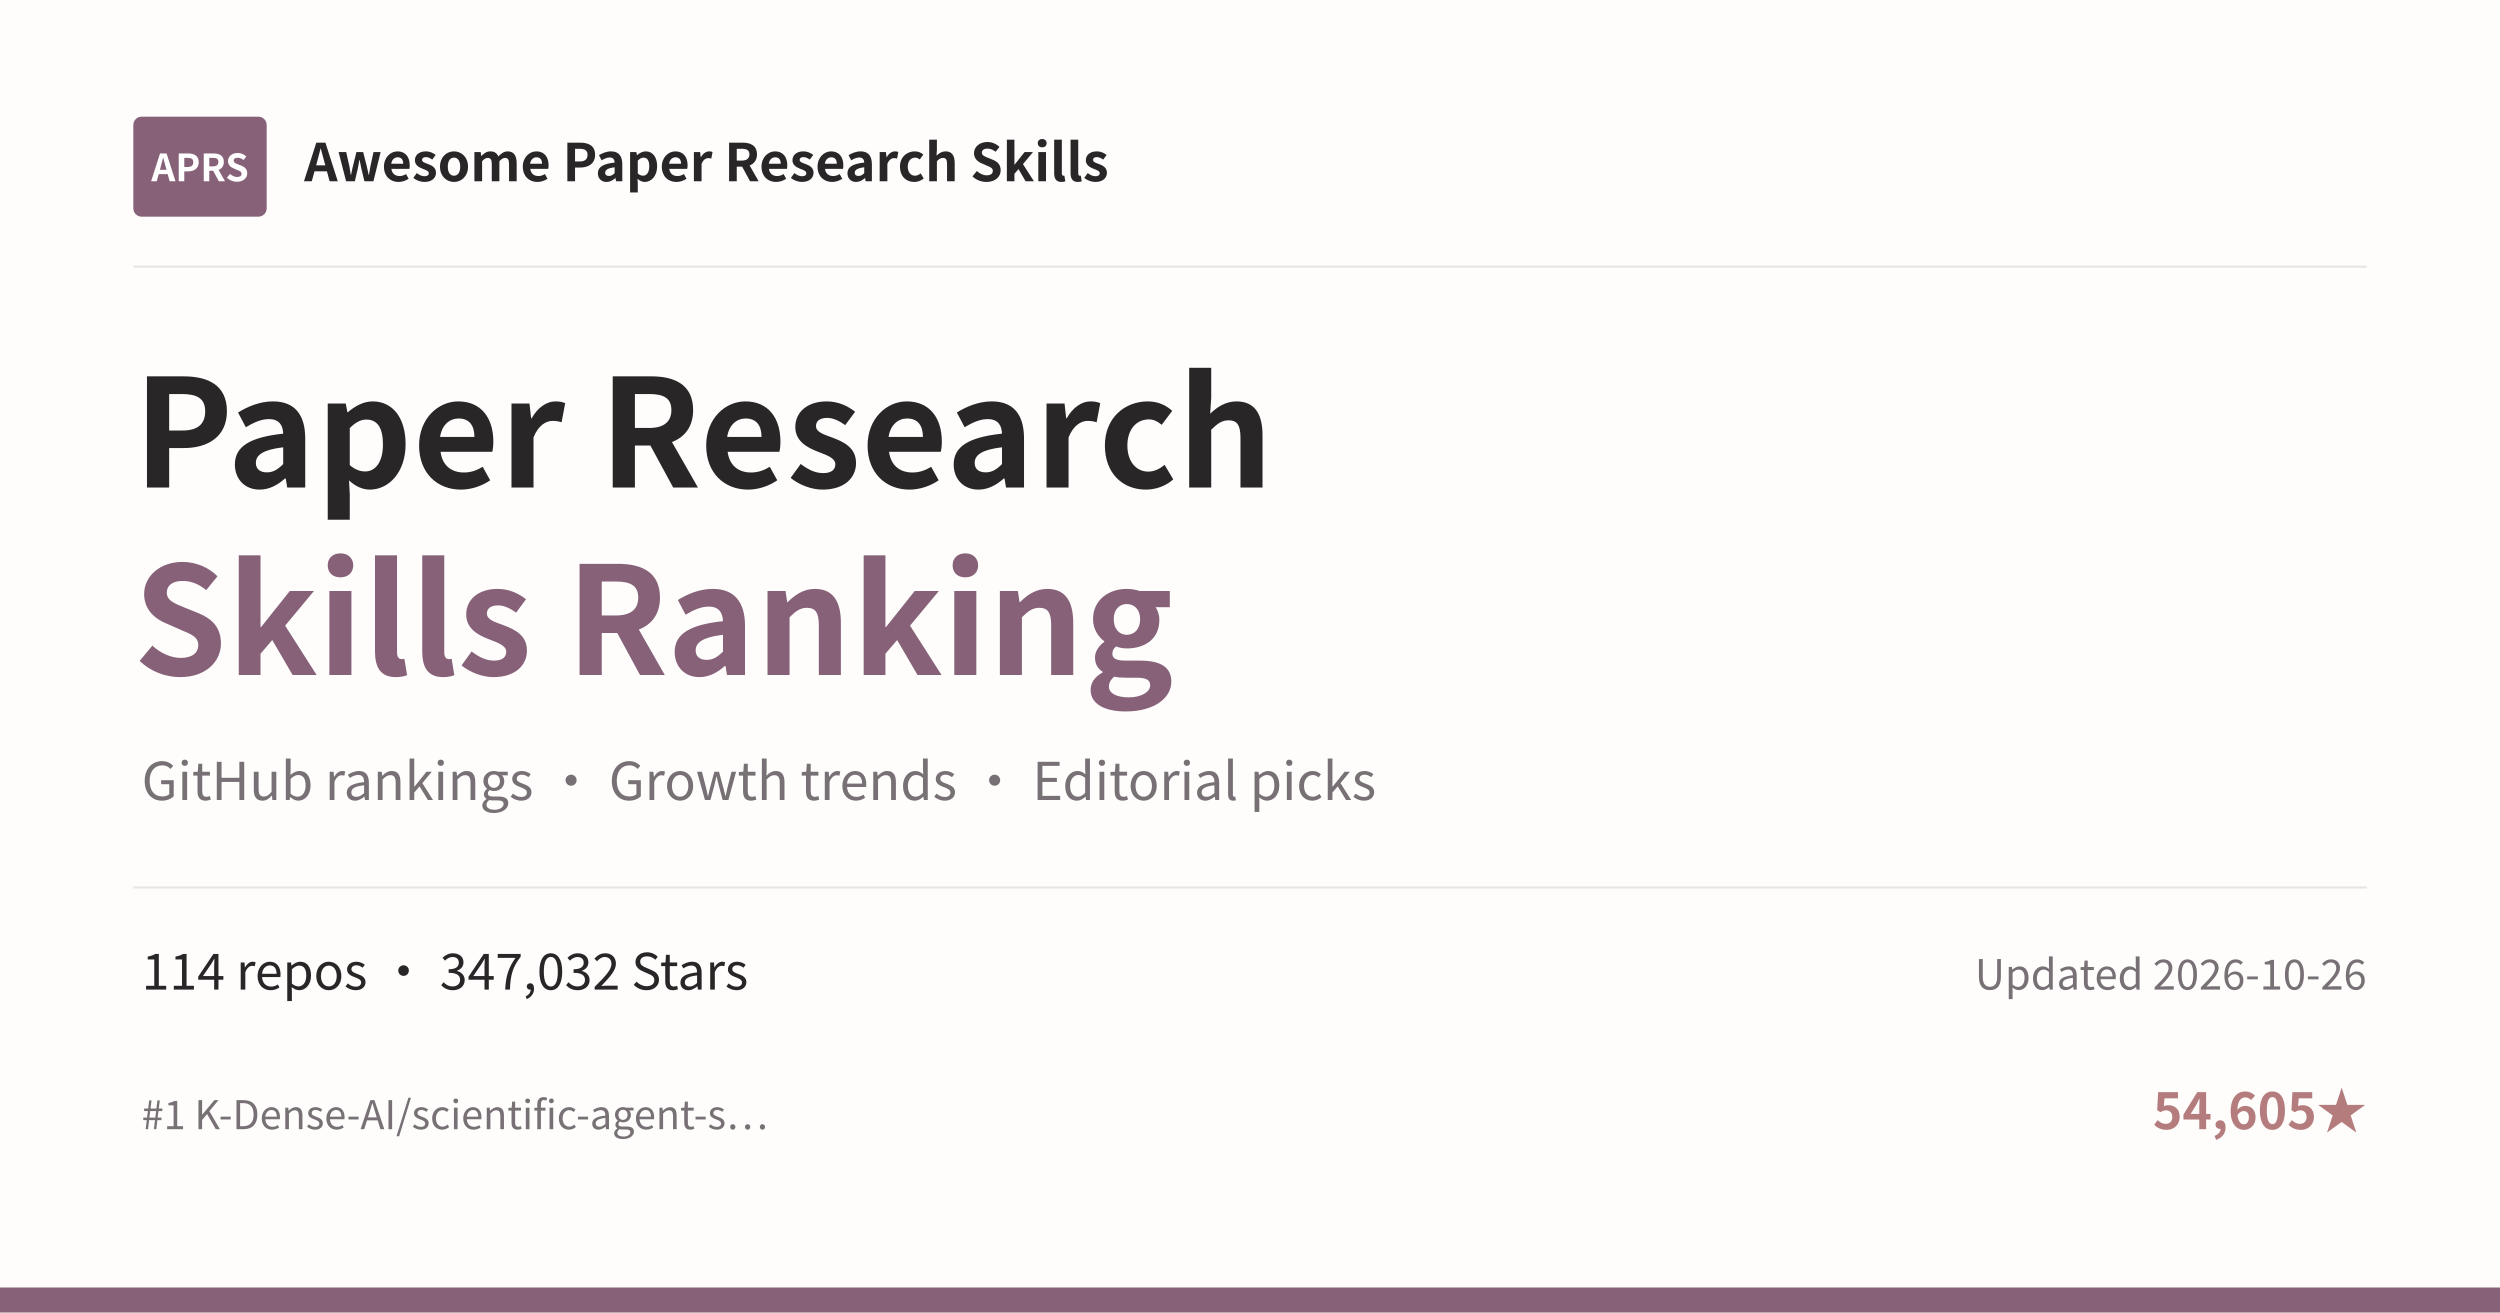
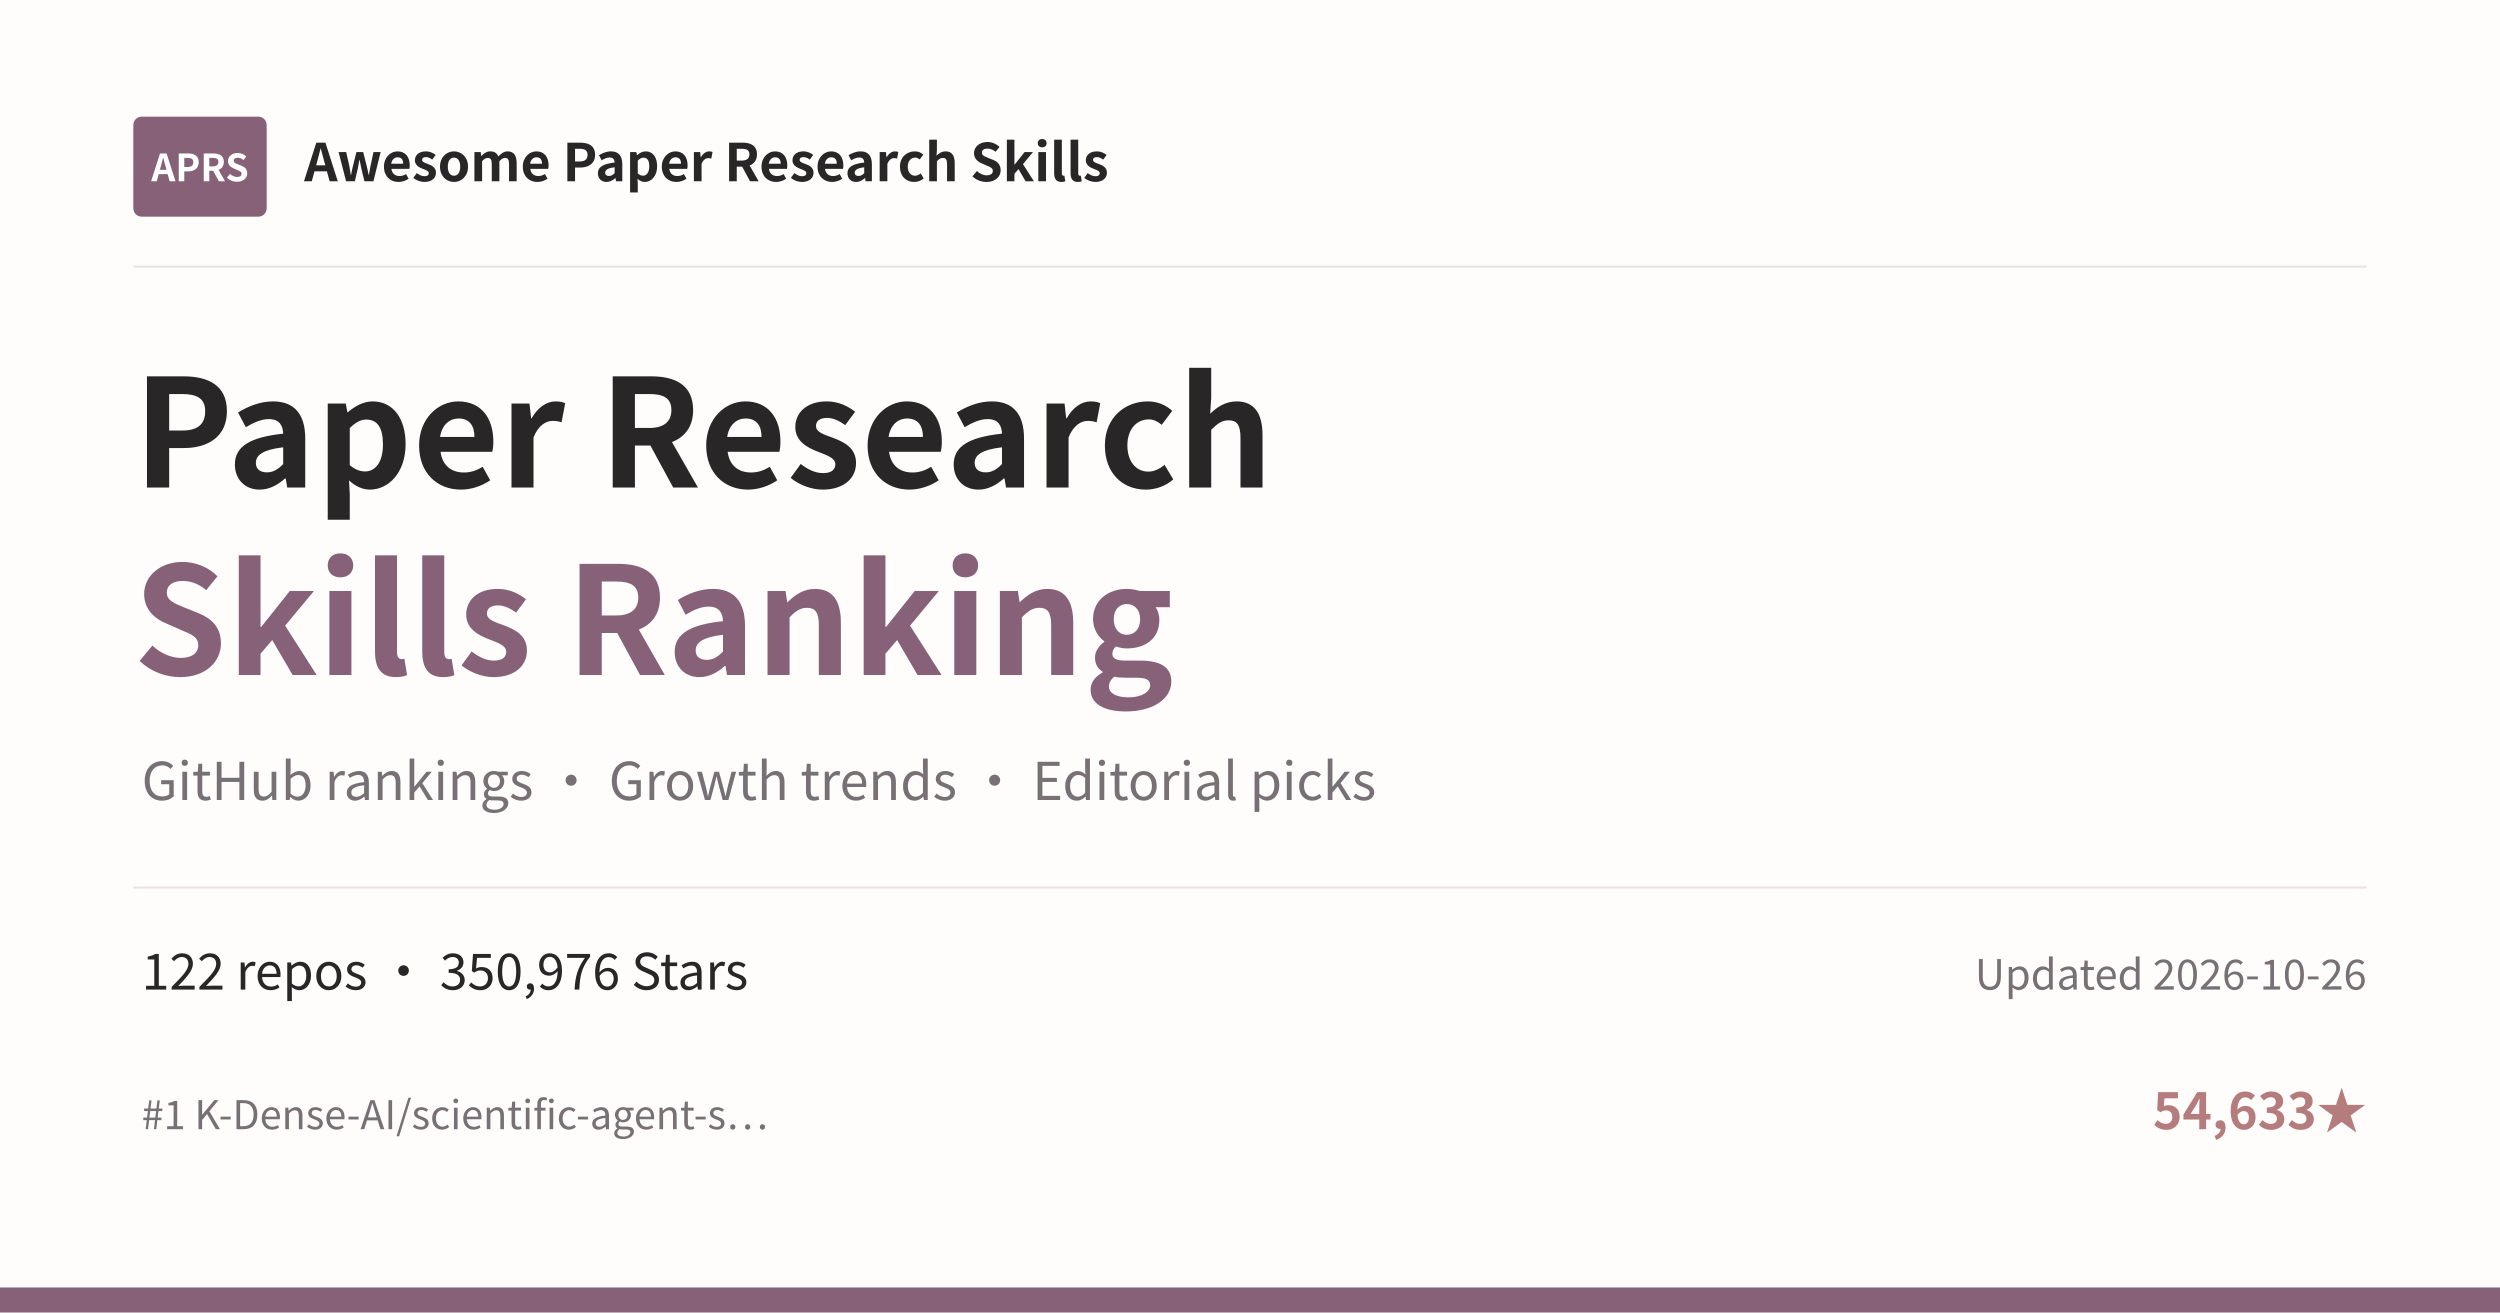
<svg xmlns="http://www.w3.org/2000/svg" width="1200" height="630" viewBox="0 0 1200 630">
  <rect width="1200" height="630" fill="#FEFDFC" />
  <rect x="64" y="56" width="64" height="48" rx="4" fill="#866178" />
  <text x="96" y="87" text-anchor="middle" font-family="Noto Sans CJK SC, Microsoft YaHei, PingFang SC, sans-serif" font-size="18" font-weight="700" fill="#FFFFFF">APRS</text>
  <text x="146" y="87" font-family="Noto Sans CJK SC, Microsoft YaHei, PingFang SC, sans-serif" font-size="25" font-weight="600" fill="#292628">Awesome Paper Research Skills</text>
  <line x1="64" y1="128" x2="1136" y2="128" stroke="#E9E4E2" />
  <text x="64" y="234" font-family="Noto Sans CJK SC, Microsoft YaHei, PingFang SC, sans-serif" font-size="72" font-weight="700" fill="#292628">Paper Research</text>
  <text x="64" y="324" font-family="Noto Sans CJK SC, Microsoft YaHei, PingFang SC, sans-serif" font-size="72" font-weight="700" fill="#866178">Skills Ranking</text>
  <text x="68" y="384" font-family="Noto Sans CJK SC, Microsoft YaHei, PingFang SC, sans-serif" font-size="25" fill="#777074">GitHub rankings · Growth trends · Editorial picks</text>
  <line x1="64" y1="426" x2="1136" y2="426" stroke="#E9E4E2" />
-   <text x="68" y="475" font-family="Noto Sans CJK SC, Microsoft YaHei, PingFang SC, sans-serif" font-size="24" fill="#292628">114 repos · 347,032 Stars</text>
+   <text x="68" y="475" font-family="Noto Sans CJK SC, Microsoft YaHei, PingFang SC, sans-serif" font-size="24" fill="#292628">122 repos · 350,976 Stars</text>
  <text x="1136" y="475" text-anchor="end" font-family="Noto Sans CJK SC, Microsoft YaHei, PingFang SC, sans-serif" font-size="20" fill="#777074">Updated 2026-10-26</text>
  <text x="68" y="542" font-family="Noto Sans CJK SC, Microsoft YaHei, PingFang SC, sans-serif" font-size="19" fill="#777074">#1 K-Dense-AI/scientific-agent-s…</text>
-   <text x="1136" y="542" text-anchor="end" font-family="Noto Sans CJK SC, Microsoft YaHei, PingFang SC, sans-serif" font-size="24" font-weight="600" fill="#B47C7D">54,605★</text>
+   <text x="1136" y="542" text-anchor="end" font-family="Noto Sans CJK SC, Microsoft YaHei, PingFang SC, sans-serif" font-size="24" font-weight="600" fill="#B47C7D">54,633★</text>
  <rect x="0" y="618" width="1200" height="12" fill="#866178" />
</svg>
